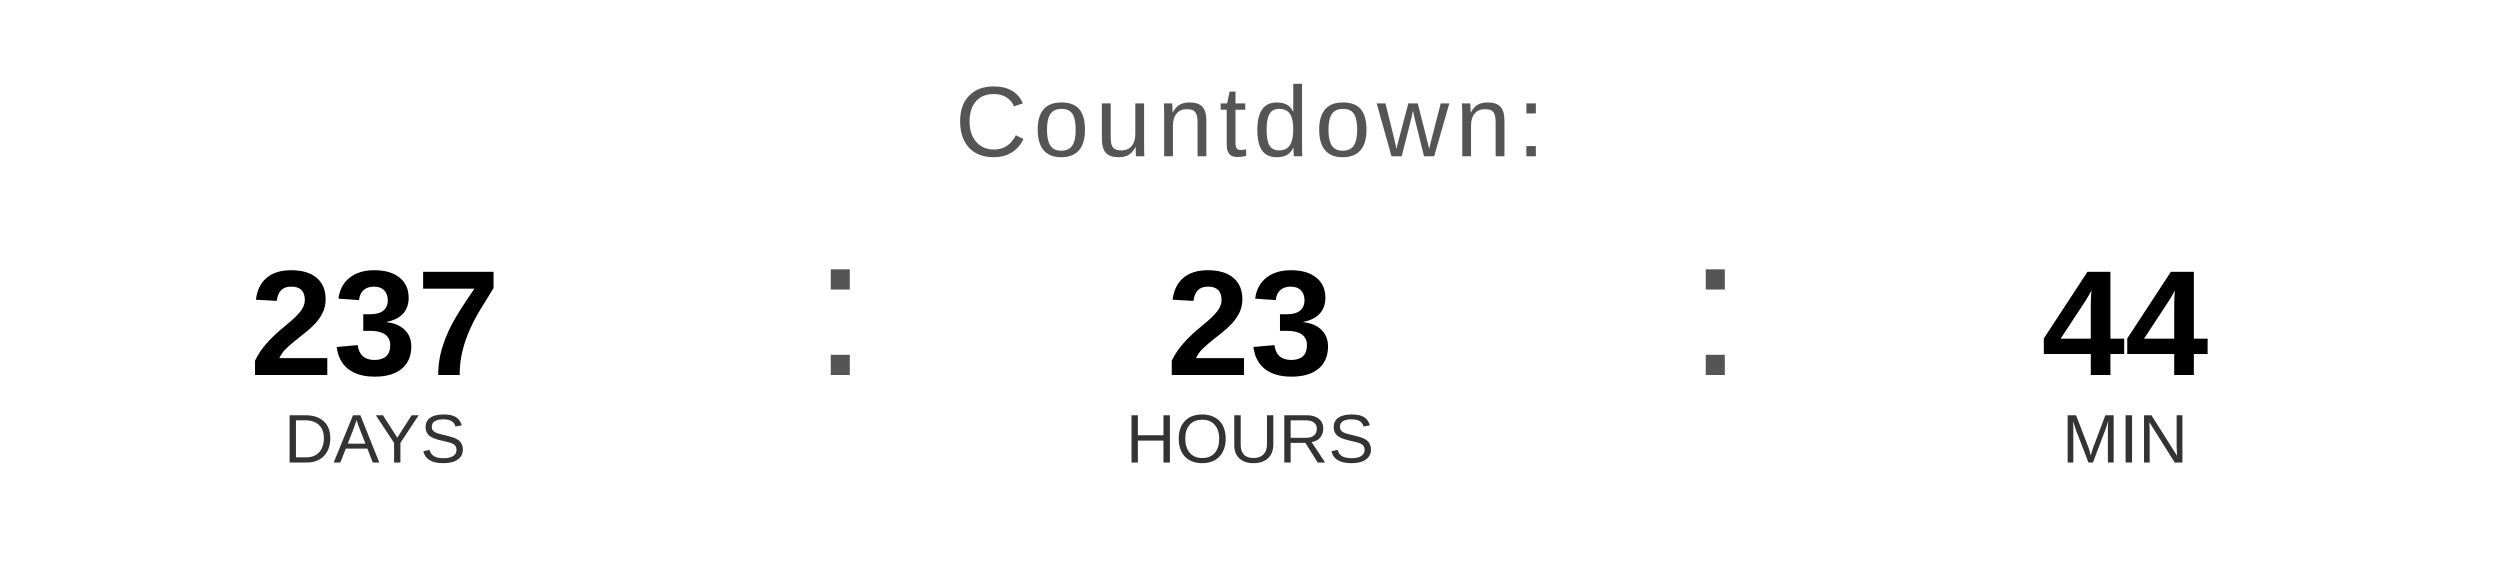
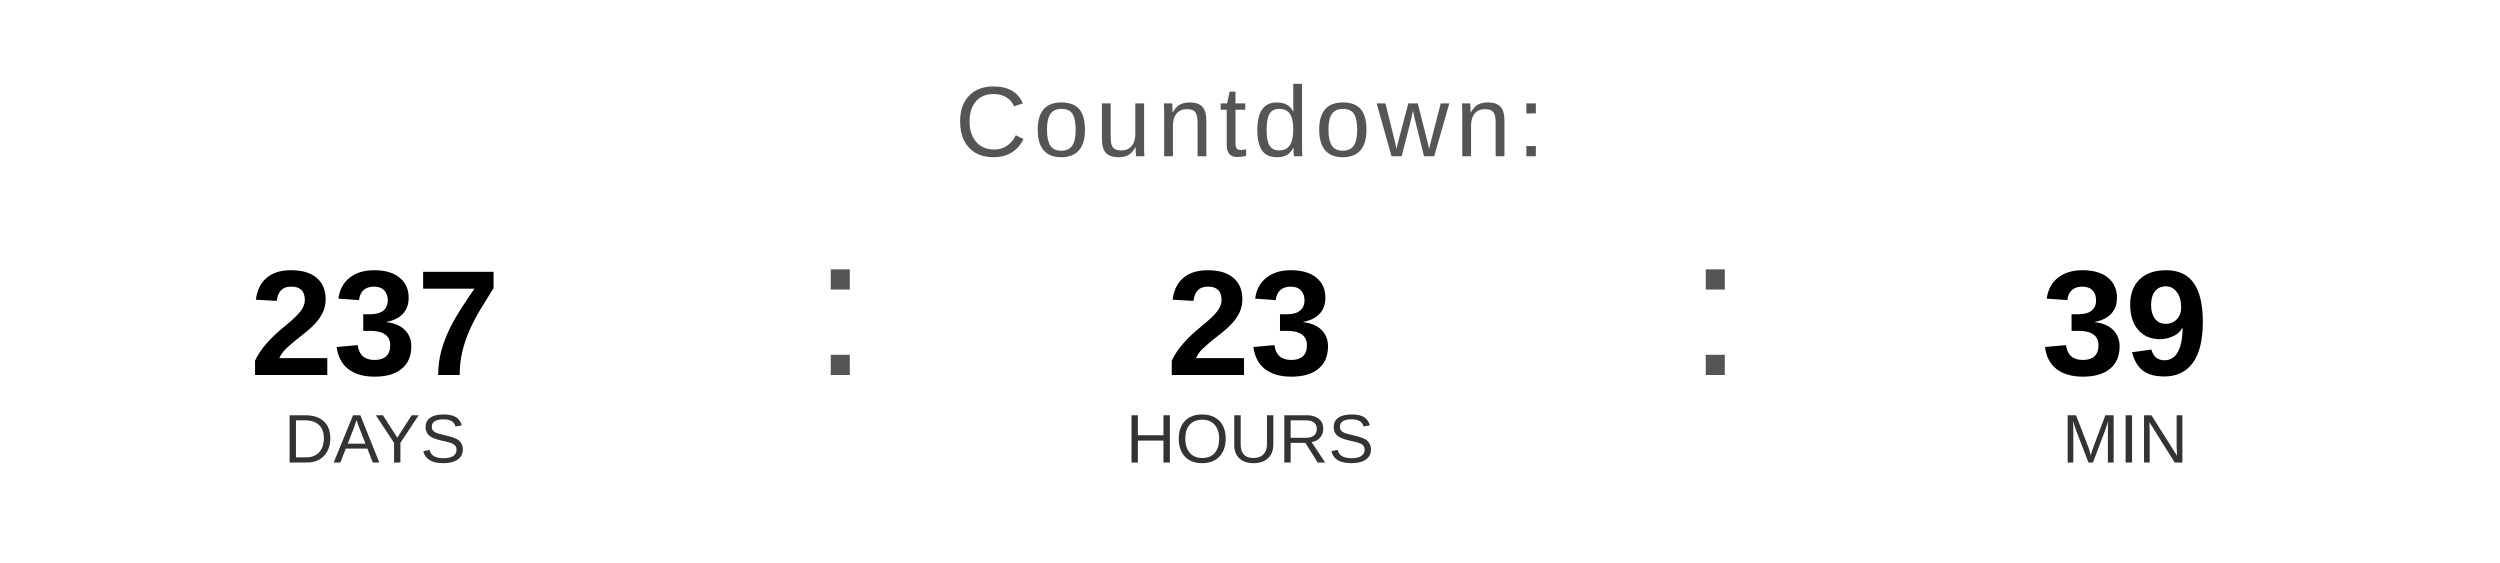
<svg xmlns="http://www.w3.org/2000/svg" width="400" height="90" viewBox="0 0 400 90">
  <text x="200" y="25" font-family="Arial, Helvetica, sans-serif" font-size="16" fill="#555555" text-anchor="middle" letter-spacing="1">
    Countdown:
  </text>
  <text x="60" y="60" font-family="Arial, Helvetica, sans-serif" font-size="24" font-weight="bold" fill="#000000" text-anchor="middle">237</text>
  <text x="60" y="74" font-family="Arial, Helvetica, sans-serif" font-size="11" fill="#333333" text-anchor="middle">DAYS</text>
  <text x="130" y="60" font-family="Arial, sans-serif" font-size="32" fill="#555555">:</text>
  <text x="200" y="60" font-family="Arial, Helvetica, sans-serif" font-size="24" font-weight="bold" fill="#000000" text-anchor="middle">23</text>
  <text x="200" y="74" font-family="Arial, Helvetica, sans-serif" font-size="11" fill="#333333" text-anchor="middle">HOURS</text>
  <text x="270" y="60" font-family="Arial, sans-serif" font-size="32" fill="#555555">:</text>
-   <text x="340" y="60" font-family="Arial, Helvetica, sans-serif" font-size="24" font-weight="bold" fill="#000000" text-anchor="middle">44</text>
+   <text x="340" y="60" font-family="Arial, Helvetica, sans-serif" font-size="24" font-weight="bold" fill="#000000" text-anchor="middle">39</text>
  <text x="340" y="74" font-family="Arial, Helvetica, sans-serif" font-size="11" fill="#333333" text-anchor="middle">MIN</text>
</svg>
